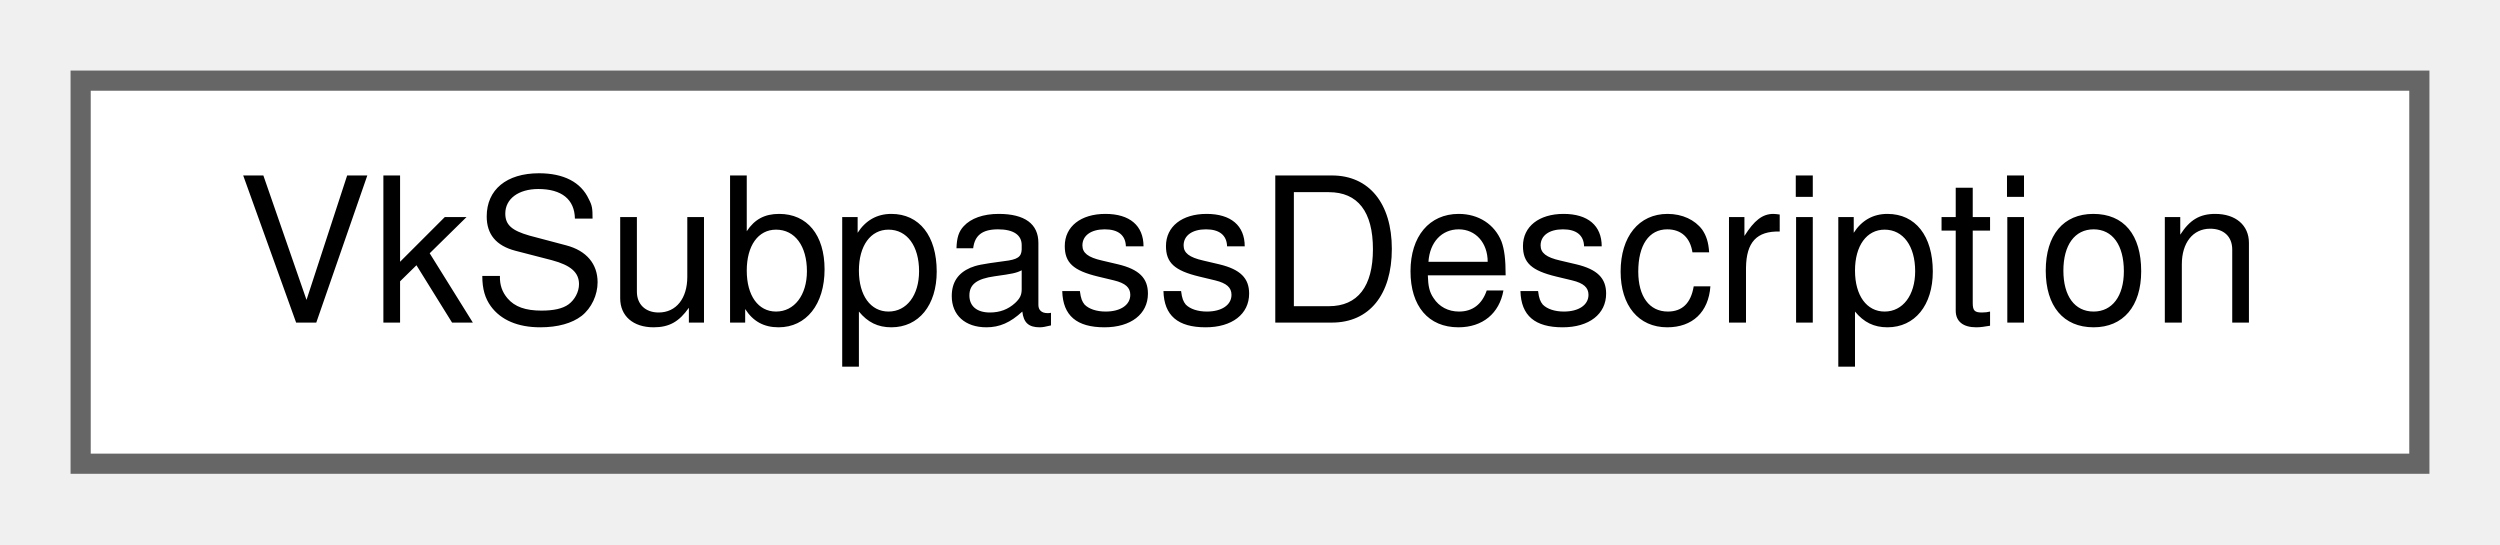
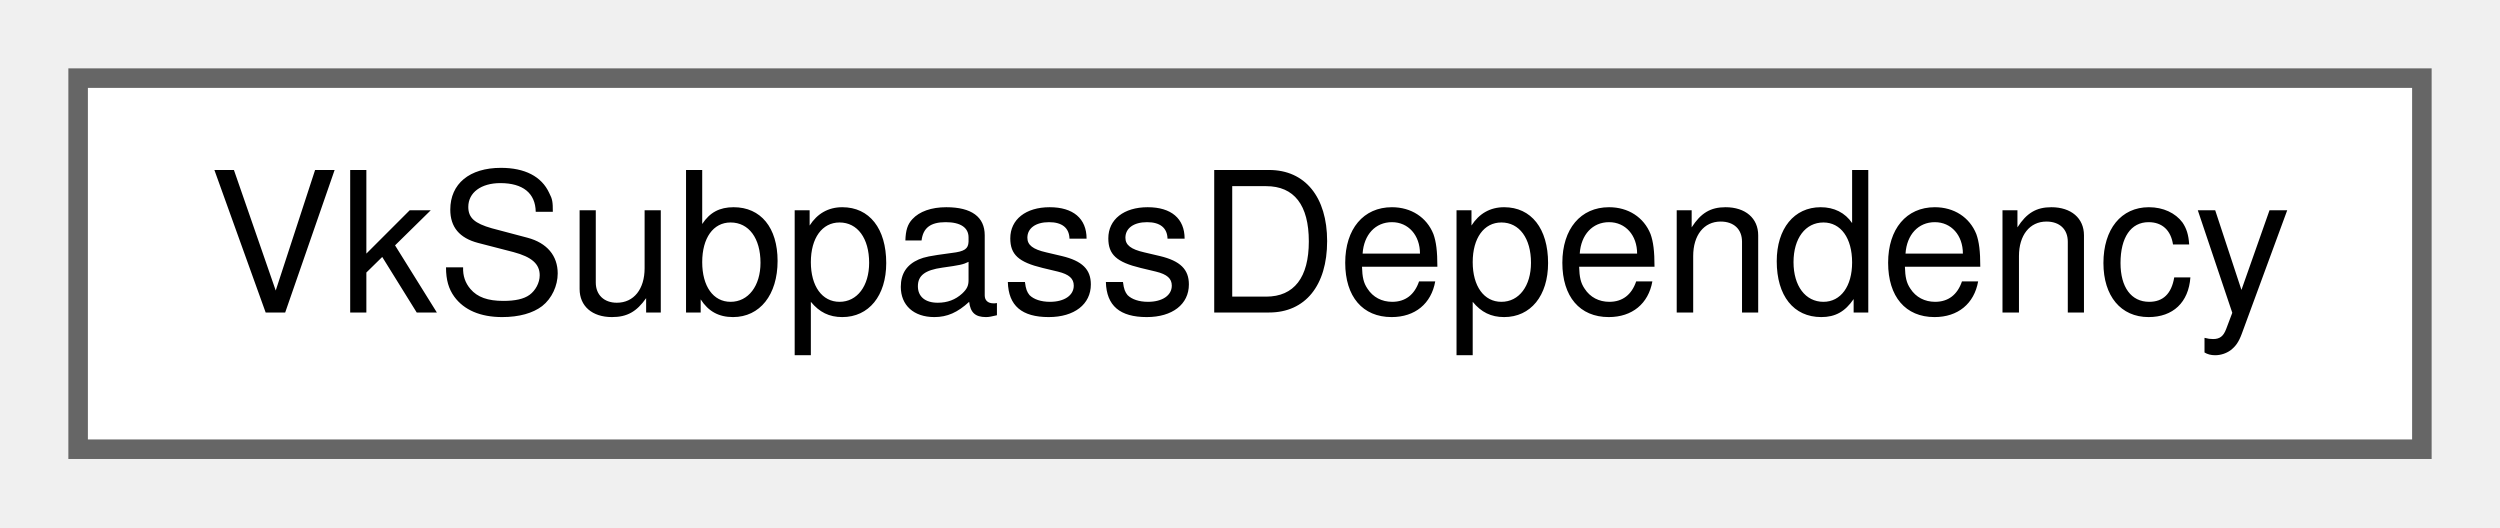
- <svg xmlns="http://www.w3.org/2000/svg" xmlns:xlink="http://www.w3.org/1999/xlink" width="124pt" height="27pt" viewBox="0.00 0.00 124.00 27.00">
+ <svg xmlns="http://www.w3.org/2000/svg" xmlns:xlink="http://www.w3.org/1999/xlink" width="128pt" height="27pt" viewBox="0.00 0.00 128.00 27.00">
  <g id="graph0" class="graph" transform="scale(1 1) rotate(0) translate(4 23)">
    <g id="node1" class="node">
      <g id="a_node1">
-         <a xlink:href="struct_vk_subpass_description.html" target="_top" xlink:title=" ">
-           <polygon fill="white" stroke="#666666" points="116,-19 0,-19 0,0 116,0 116,-19" />
-           <text text-anchor="middle" x="58" y="-7" font-family="Helvetica,sans-Serif" font-size="10.00">VkSubpassDescription</text>
+         <a xlink:href="struct_vk_subpass_dependency.html" target="_top" xlink:title=" ">
+           <polygon fill="white" stroke="#666666" points="120,-19 0,-19 0,0 120,0 120,-19" />
+           <text text-anchor="middle" x="60" y="-7" font-family="Helvetica,sans-Serif" font-size="10.00">VkSubpassDependency</text>
        </a>
      </g>
    </g>
  </g>
</svg>
